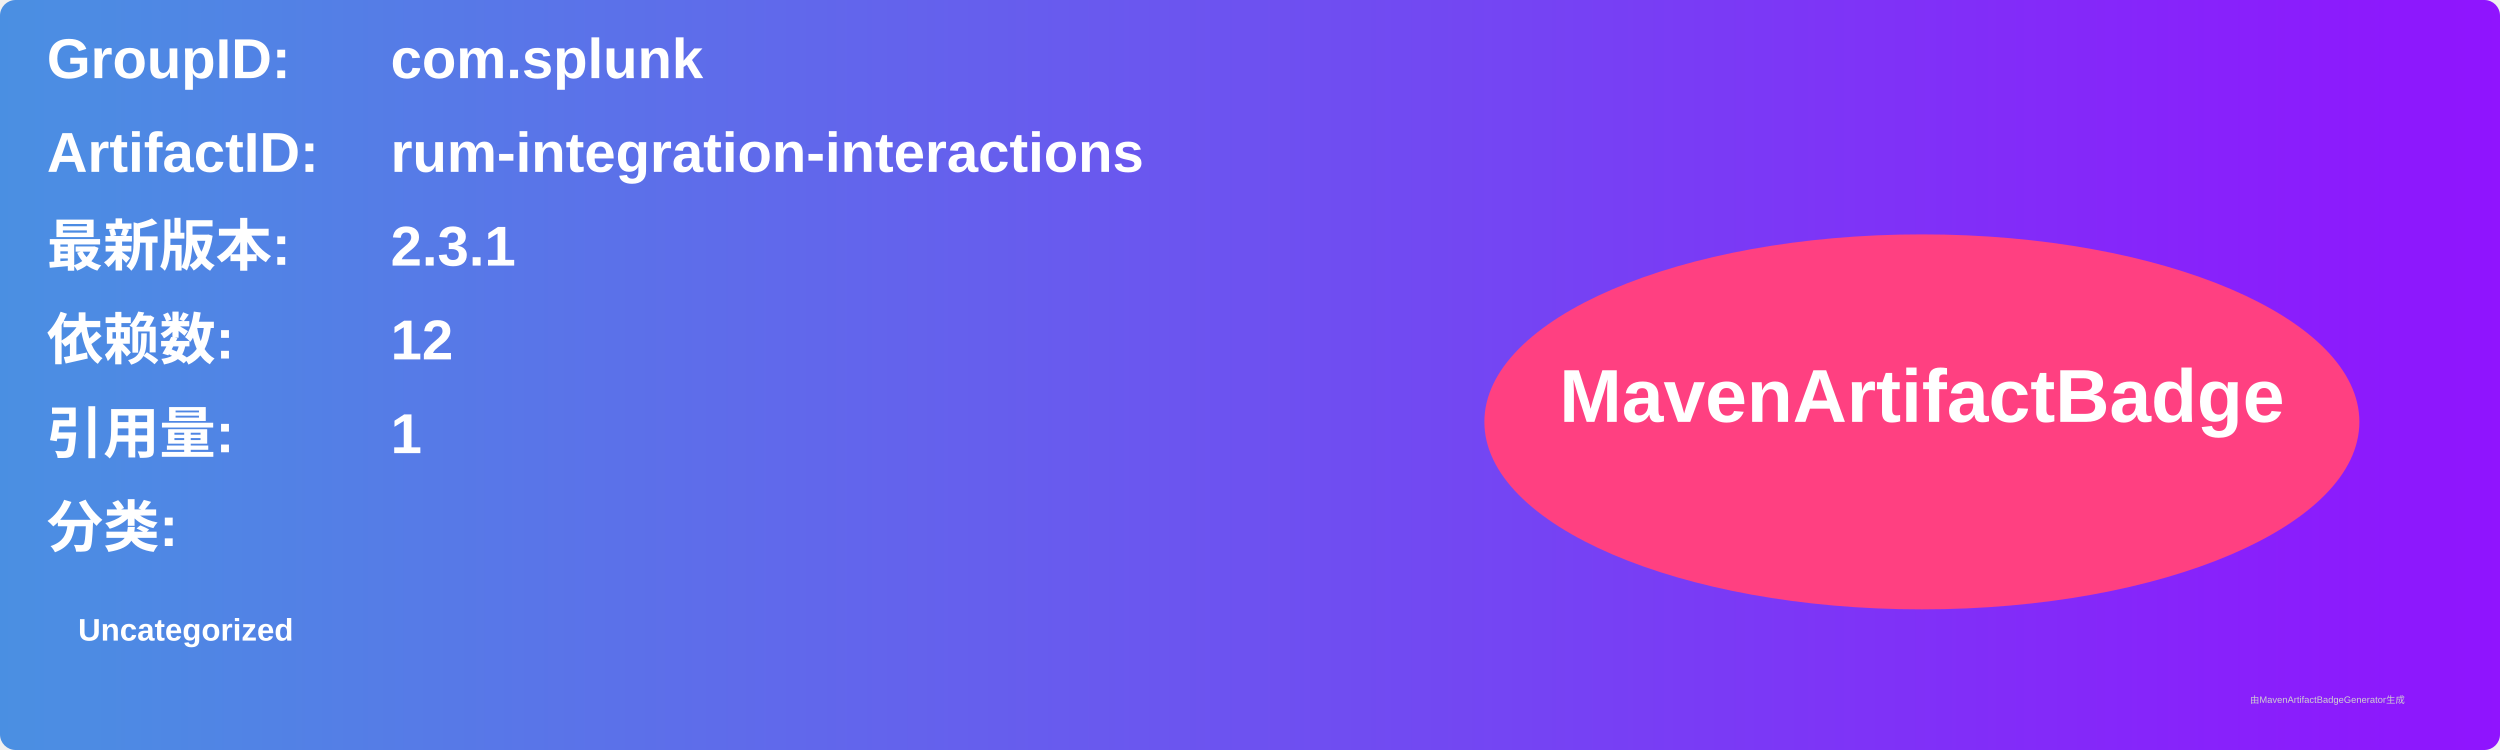
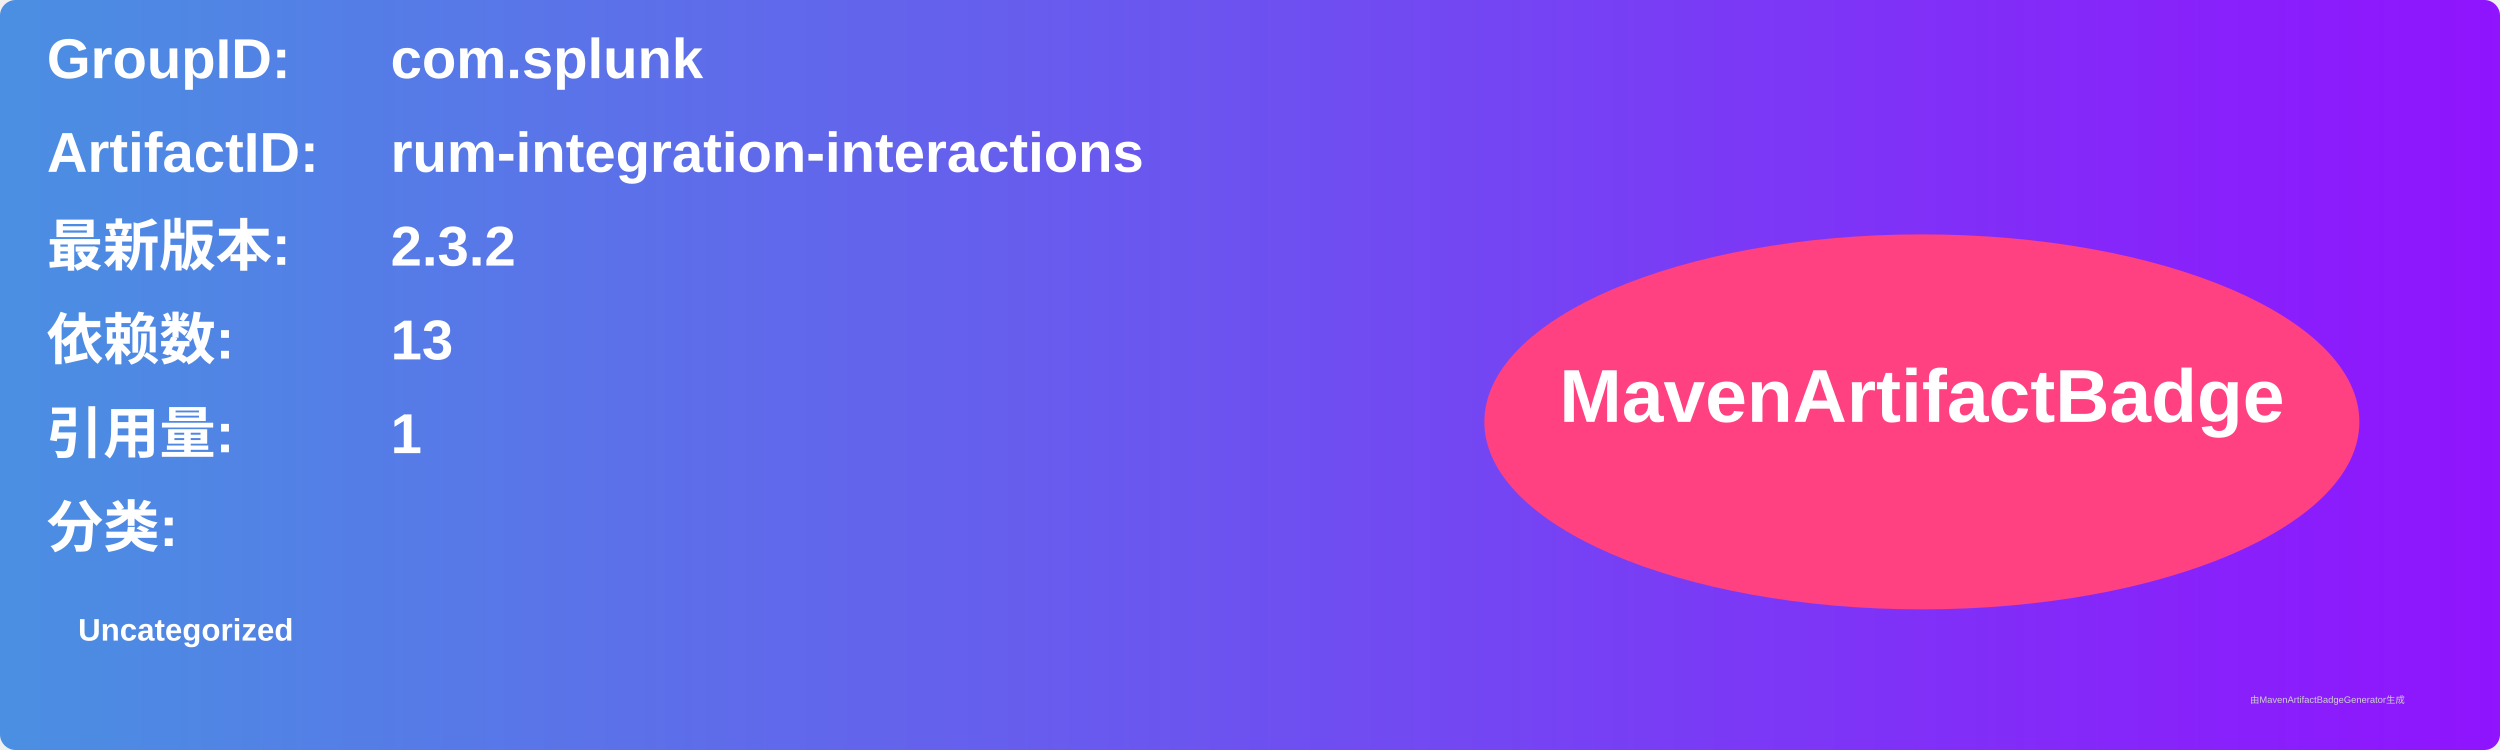
<svg xmlns="http://www.w3.org/2000/svg" width="800" height="240" viewBox="0 0 800 240">
  <linearGradient id="grad" x1="0%" y1="0%" x2="100%" y2="0%">
    <stop offset="0%" stop-color="#4a90e2" />
    <stop offset="100%" stop-color="#9013fe" />
  </linearGradient>
  <rect width="100%" height="100%" rx="5" ry="5" fill="url(#grad)" />
  <g transform="translate(15, 15)">
    <text x="0" y="10" font-family="Arial" font-size="18" fill="white" font-weight="bold" width="260">GroupID:</text>
    <text x="110" y="10" font-family="Arial" font-size="18" fill="white" font-weight="bold" width="460">com.splunk</text>
    <text x="0" y="40" font-family="Arial" font-size="18" fill="white" font-weight="bold" width="260">ArtifactID:</text>
    <text x="110" y="40" font-family="Arial" font-size="18" fill="white" font-weight="bold" width="460">rum-integration-interactions</text>
    <text x="0" y="70" font-family="Arial" font-size="18" fill="white" font-weight="bold">最新版本:</text>
    <text x="110" y="70" font-family="Arial" font-size="18" fill="white" font-weight="bold">
-       <tspan font-weight="bold">2.3.1</tspan>
+       <tspan font-weight="bold">2.3.2</tspan>
    </text>
    <text x="0" y="100" font-family="Arial" font-size="18" fill="white" font-weight="bold">依赖数: </text>
    <text x="110" y="100" font-family="Arial" font-size="18" fill="white">
-       <tspan font-weight="bold">12</tspan>
+       <tspan font-weight="bold">13</tspan>
    </text>
    <text x="0" y="130" font-family="Arial" font-size="18" fill="white" font-weight="bold">引用量: </text>
    <text x="110" y="130" font-family="Arial" font-size="18" fill="white">
      <tspan font-weight="bold">1</tspan>
    </text>
    <text x="0" y="160" font-family="Arial" font-size="18" fill="white" font-weight="bold">分类:</text>
    <text x="10" y="190" font-family="Arial" font-size="10" fill="white">
      <tspan font-weight="bold">Uncategorized</tspan>
    </text>
    <ellipse cx="600" cy="120" rx="140" ry="60" fill="#ff4081" />
    <text x="600" y="120" text-anchor="middle" font-family="Arial" font-size="24" fill="white" font-weight="bold">MavenArtifactBadge</text>
  </g>
  <text x="720" y="225" font-family="Arial" font-size="3" fill="#d0d0d0">由MavenArtifactBadgeGenerator生成</text>
</svg>
